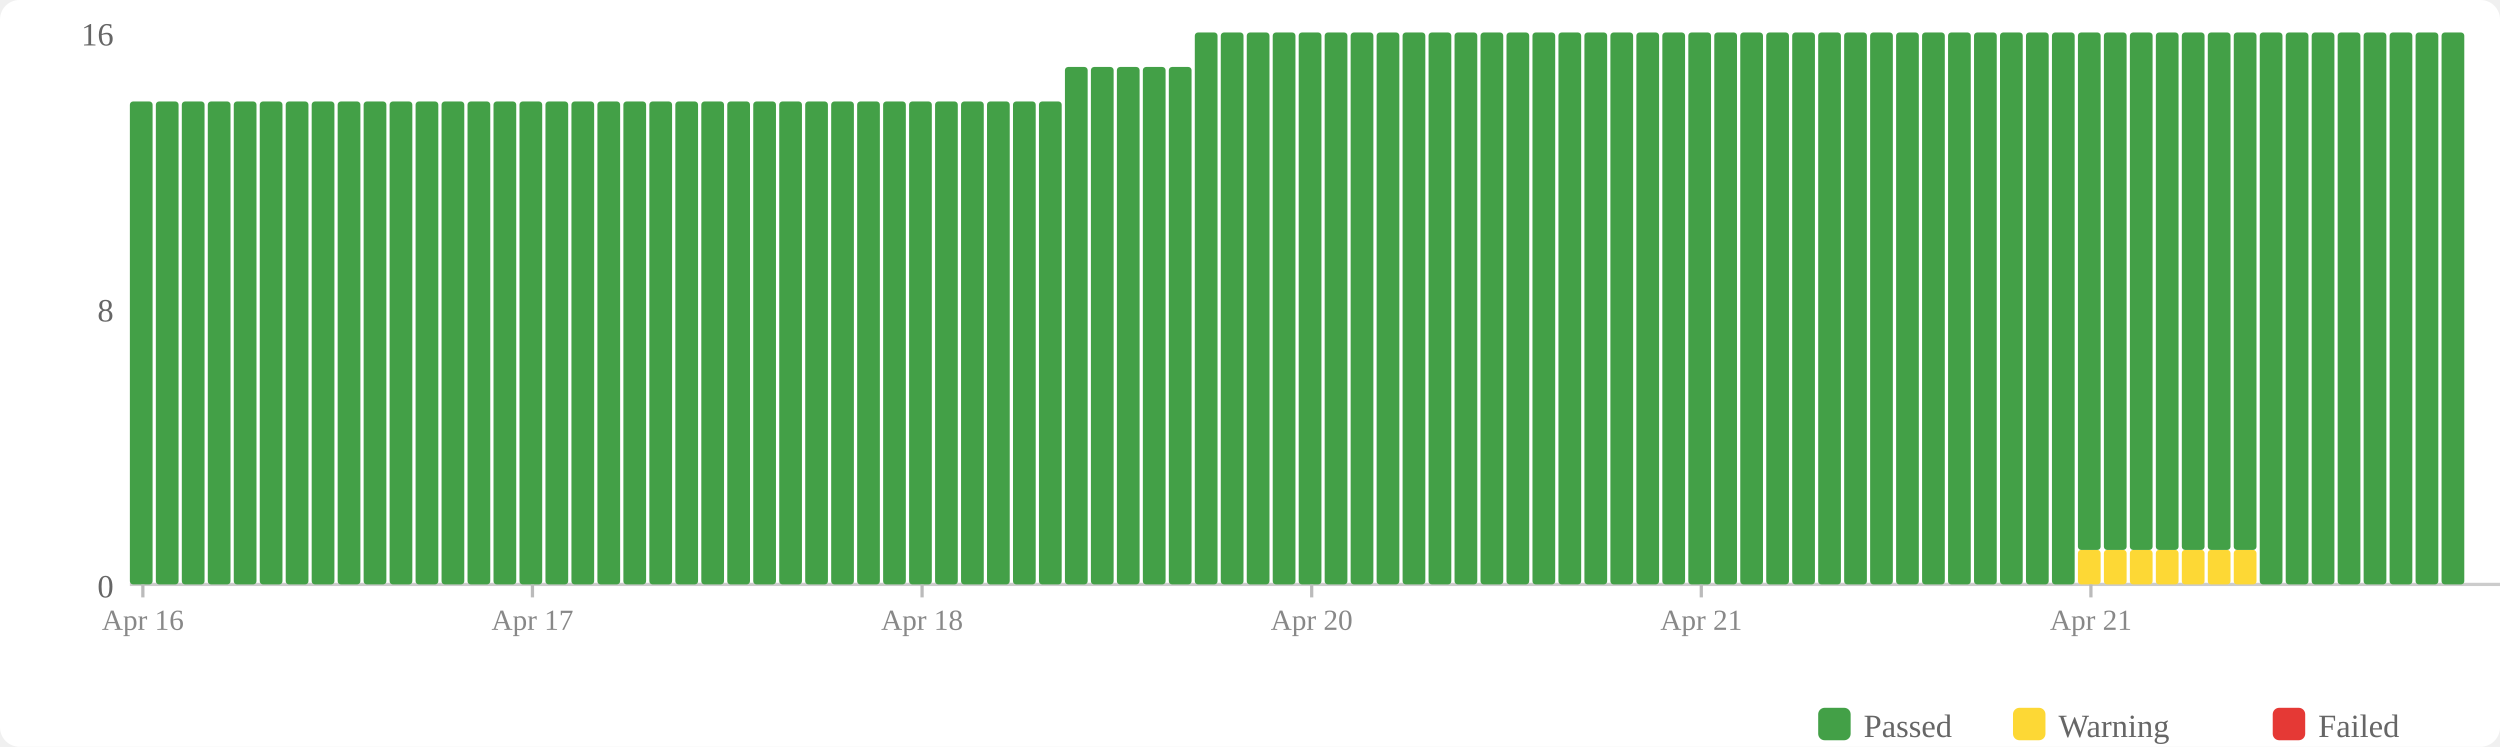
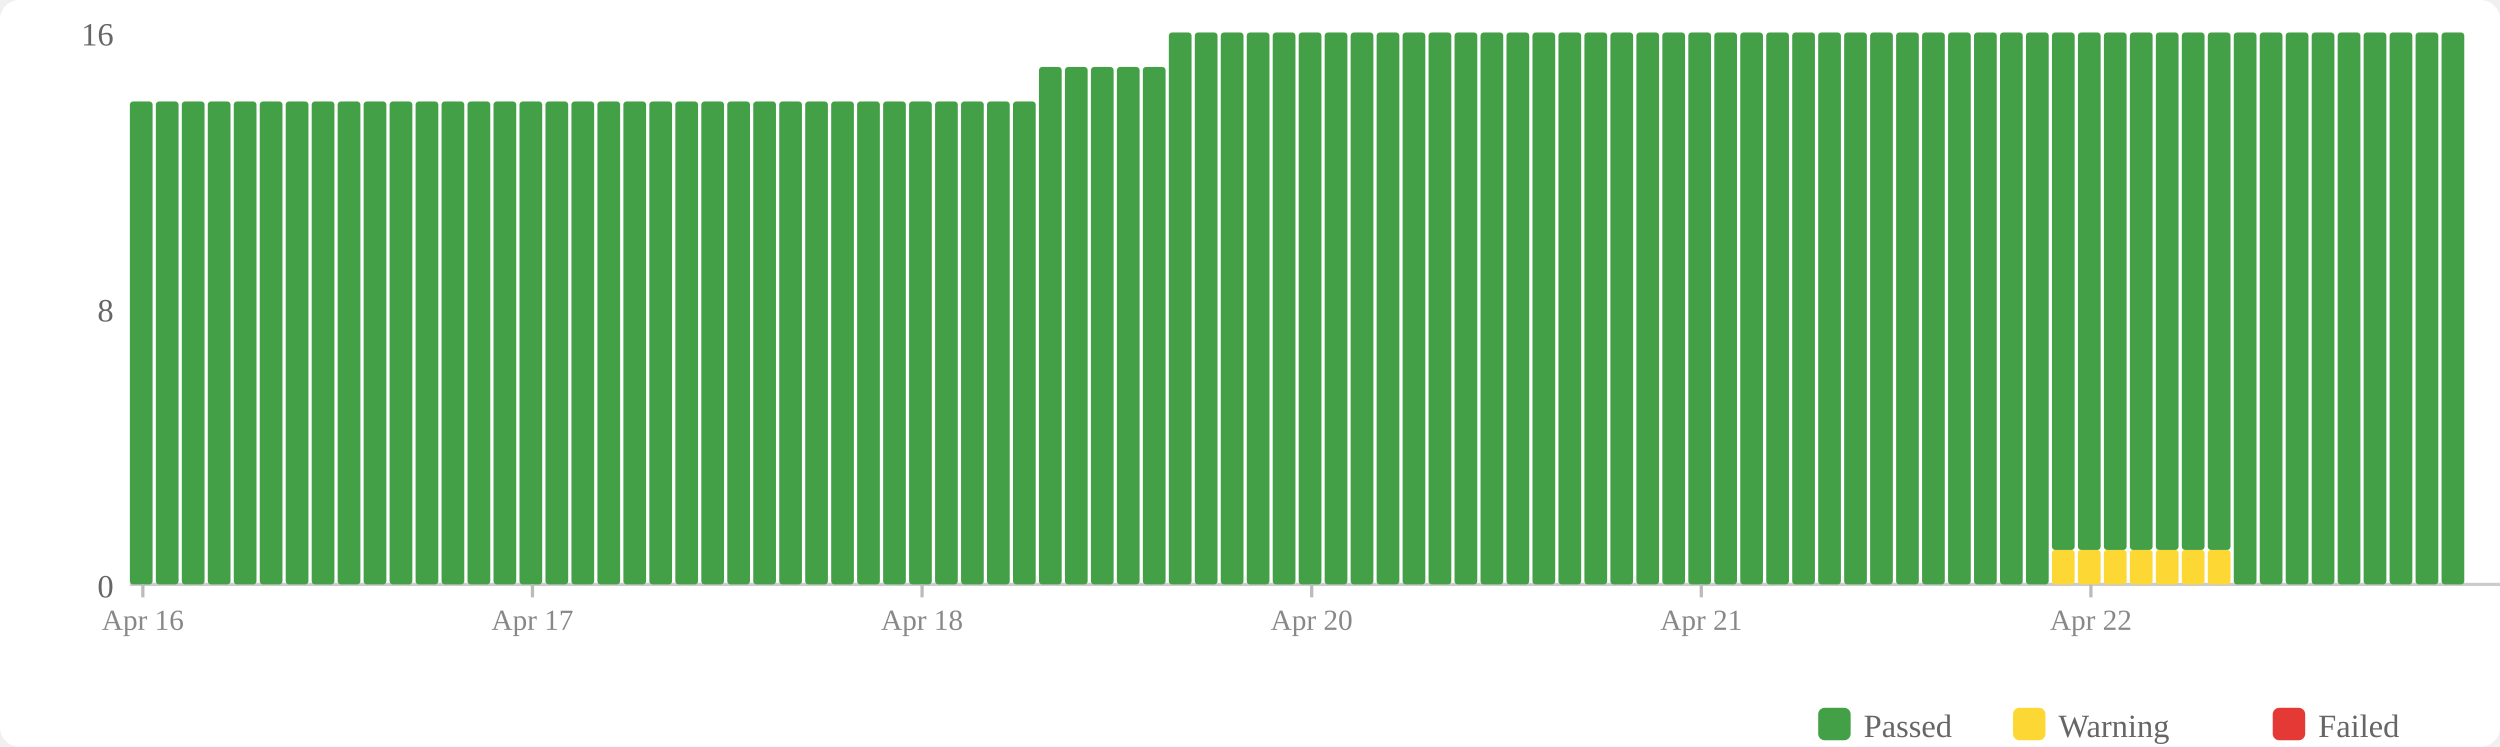
<svg xmlns="http://www.w3.org/2000/svg" width="770" height="230" viewBox="0 0 770 230">
  <rect width="770" height="230" fill="#fff" rx="6" />
  <rect x="560" y="218" width="10" height="10" fill="#43a047" rx="2" />
  <text x="574" y="227" font-size="10" fill="#666">Passed</text>
  <rect x="620" y="218" width="10" height="10" fill="#fdd835" rx="2" />
  <text x="634" y="227" font-size="10" fill="#666">Warning</text>
  <rect x="700" y="218" width="10" height="10" fill="#e53935" rx="2" />
  <text x="714" y="227" font-size="10" fill="#666">Failed</text>
  <text x="35" y="184" text-anchor="end" font-size="10" fill="#666">0</text>
  <text x="35" y="99" text-anchor="end" font-size="10" fill="#666">8</text>
  <text x="35" y="14" text-anchor="end" font-size="10" fill="#666">16</text>
  <line x1="40" y1="180" x2="770" y2="180" stroke="#ccc" stroke-width="1" />
  <rect x="40" y="31.25" width="7" height="148.75" fill="#43a047" rx="1" />
  <rect x="48" y="31.25" width="7" height="148.75" fill="#43a047" rx="1" />
  <rect x="56" y="31.25" width="7" height="148.75" fill="#43a047" rx="1" />
  <rect x="64" y="31.25" width="7" height="148.75" fill="#43a047" rx="1" />
  <rect x="72" y="31.25" width="7" height="148.75" fill="#43a047" rx="1" />
  <rect x="80" y="31.25" width="7" height="148.75" fill="#43a047" rx="1" />
  <rect x="88" y="31.25" width="7" height="148.75" fill="#43a047" rx="1" />
  <rect x="96" y="31.25" width="7" height="148.75" fill="#43a047" rx="1" />
  <rect x="104" y="31.25" width="7" height="148.75" fill="#43a047" rx="1" />
  <rect x="112" y="31.25" width="7" height="148.75" fill="#43a047" rx="1" />
  <rect x="120" y="31.25" width="7" height="148.75" fill="#43a047" rx="1" />
  <rect x="128" y="31.25" width="7" height="148.75" fill="#43a047" rx="1" />
  <rect x="136" y="31.25" width="7" height="148.75" fill="#43a047" rx="1" />
  <rect x="144" y="31.25" width="7" height="148.75" fill="#43a047" rx="1" />
  <rect x="152" y="31.25" width="7" height="148.75" fill="#43a047" rx="1" />
  <rect x="160" y="31.25" width="7" height="148.75" fill="#43a047" rx="1" />
  <rect x="168" y="31.25" width="7" height="148.75" fill="#43a047" rx="1" />
  <rect x="176" y="31.25" width="7" height="148.75" fill="#43a047" rx="1" />
  <rect x="184" y="31.25" width="7" height="148.75" fill="#43a047" rx="1" />
  <rect x="192" y="31.25" width="7" height="148.75" fill="#43a047" rx="1" />
  <rect x="200" y="31.25" width="7" height="148.75" fill="#43a047" rx="1" />
  <rect x="208" y="31.25" width="7" height="148.75" fill="#43a047" rx="1" />
  <rect x="216" y="31.25" width="7" height="148.75" fill="#43a047" rx="1" />
  <rect x="224" y="31.25" width="7" height="148.75" fill="#43a047" rx="1" />
  <rect x="232" y="31.25" width="7" height="148.75" fill="#43a047" rx="1" />
  <rect x="240" y="31.25" width="7" height="148.75" fill="#43a047" rx="1" />
  <rect x="248" y="31.25" width="7" height="148.75" fill="#43a047" rx="1" />
  <rect x="256" y="31.25" width="7" height="148.75" fill="#43a047" rx="1" />
  <rect x="264" y="31.25" width="7" height="148.75" fill="#43a047" rx="1" />
  <rect x="272" y="31.25" width="7" height="148.75" fill="#43a047" rx="1" />
  <rect x="280" y="31.25" width="7" height="148.75" fill="#43a047" rx="1" />
  <rect x="288" y="31.25" width="7" height="148.75" fill="#43a047" rx="1" />
  <rect x="296" y="31.25" width="7" height="148.75" fill="#43a047" rx="1" />
  <rect x="304" y="31.25" width="7" height="148.75" fill="#43a047" rx="1" />
  <rect x="312" y="31.25" width="7" height="148.75" fill="#43a047" rx="1" />
-   <rect x="320" y="31.25" width="7" height="148.75" fill="#43a047" rx="1" />
+   <rect x="320" y="20.625" width="7" height="159.375" fill="#43a047" rx="1" />
  <rect x="328" y="20.625" width="7" height="159.375" fill="#43a047" rx="1" />
  <rect x="336" y="20.625" width="7" height="159.375" fill="#43a047" rx="1" />
  <rect x="344" y="20.625" width="7" height="159.375" fill="#43a047" rx="1" />
  <rect x="352" y="20.625" width="7" height="159.375" fill="#43a047" rx="1" />
-   <rect x="360" y="20.625" width="7" height="159.375" fill="#43a047" rx="1" />
+   <rect x="360" y="10" width="7" height="170" fill="#43a047" rx="1" />
  <rect x="368" y="10" width="7" height="170" fill="#43a047" rx="1" />
  <rect x="376" y="10" width="7" height="170" fill="#43a047" rx="1" />
  <rect x="384" y="10" width="7" height="170" fill="#43a047" rx="1" />
  <rect x="392" y="10" width="7" height="170" fill="#43a047" rx="1" />
  <rect x="400" y="10" width="7" height="170" fill="#43a047" rx="1" />
  <rect x="408" y="10" width="7" height="170" fill="#43a047" rx="1" />
  <rect x="416" y="10" width="7" height="170" fill="#43a047" rx="1" />
  <rect x="424" y="10" width="7" height="170" fill="#43a047" rx="1" />
  <rect x="432" y="10" width="7" height="170" fill="#43a047" rx="1" />
  <rect x="440" y="10" width="7" height="170" fill="#43a047" rx="1" />
  <rect x="448" y="10" width="7" height="170" fill="#43a047" rx="1" />
  <rect x="456" y="10" width="7" height="170" fill="#43a047" rx="1" />
  <rect x="464" y="10" width="7" height="170" fill="#43a047" rx="1" />
  <rect x="472" y="10" width="7" height="170" fill="#43a047" rx="1" />
  <rect x="480" y="10" width="7" height="170" fill="#43a047" rx="1" />
  <rect x="488" y="10" width="7" height="170" fill="#43a047" rx="1" />
  <rect x="496" y="10" width="7" height="170" fill="#43a047" rx="1" />
  <rect x="504" y="10" width="7" height="170" fill="#43a047" rx="1" />
  <rect x="512" y="10" width="7" height="170" fill="#43a047" rx="1" />
  <rect x="520" y="10" width="7" height="170" fill="#43a047" rx="1" />
  <rect x="528" y="10" width="7" height="170" fill="#43a047" rx="1" />
  <rect x="536" y="10" width="7" height="170" fill="#43a047" rx="1" />
  <rect x="544" y="10" width="7" height="170" fill="#43a047" rx="1" />
  <rect x="552" y="10" width="7" height="170" fill="#43a047" rx="1" />
  <rect x="560" y="10" width="7" height="170" fill="#43a047" rx="1" />
  <rect x="568" y="10" width="7" height="170" fill="#43a047" rx="1" />
  <rect x="576" y="10" width="7" height="170" fill="#43a047" rx="1" />
  <rect x="584" y="10" width="7" height="170" fill="#43a047" rx="1" />
  <rect x="592" y="10" width="7" height="170" fill="#43a047" rx="1" />
  <rect x="600" y="10" width="7" height="170" fill="#43a047" rx="1" />
  <rect x="608" y="10" width="7" height="170" fill="#43a047" rx="1" />
  <rect x="616" y="10" width="7" height="170" fill="#43a047" rx="1" />
  <rect x="624" y="10" width="7" height="170" fill="#43a047" rx="1" />
-   <rect x="632" y="10" width="7" height="170" fill="#43a047" rx="1" />
+   <rect x="632" y="169.375" width="7" height="10.625" fill="#fdd835" rx="1" />
+   <rect x="632" y="10" width="7" height="159.375" fill="#43a047" rx="1" />
  <rect x="640" y="169.375" width="7" height="10.625" fill="#fdd835" rx="1" />
  <rect x="640" y="10" width="7" height="159.375" fill="#43a047" rx="1" />
  <rect x="648" y="169.375" width="7" height="10.625" fill="#fdd835" rx="1" />
  <rect x="648" y="10" width="7" height="159.375" fill="#43a047" rx="1" />
  <rect x="656" y="169.375" width="7" height="10.625" fill="#fdd835" rx="1" />
  <rect x="656" y="10" width="7" height="159.375" fill="#43a047" rx="1" />
  <rect x="664" y="169.375" width="7" height="10.625" fill="#fdd835" rx="1" />
  <rect x="664" y="10" width="7" height="159.375" fill="#43a047" rx="1" />
  <rect x="672" y="169.375" width="7" height="10.625" fill="#fdd835" rx="1" />
  <rect x="672" y="10" width="7" height="159.375" fill="#43a047" rx="1" />
  <rect x="680" y="169.375" width="7" height="10.625" fill="#fdd835" rx="1" />
  <rect x="680" y="10" width="7" height="159.375" fill="#43a047" rx="1" />
-   <rect x="688" y="169.375" width="7" height="10.625" fill="#fdd835" rx="1" />
-   <rect x="688" y="10" width="7" height="159.375" fill="#43a047" rx="1" />
+   <rect x="688" y="10" width="7" height="170" fill="#43a047" rx="1" />
  <rect x="696" y="10" width="7" height="170" fill="#43a047" rx="1" />
  <rect x="704" y="10" width="7" height="170" fill="#43a047" rx="1" />
  <rect x="712" y="10" width="7" height="170" fill="#43a047" rx="1" />
  <rect x="720" y="10" width="7" height="170" fill="#43a047" rx="1" />
  <rect x="728" y="10" width="7" height="170" fill="#43a047" rx="1" />
  <rect x="736" y="10" width="7" height="170" fill="#43a047" rx="1" />
  <rect x="744" y="10" width="7" height="170" fill="#43a047" rx="1" />
  <rect x="752" y="10" width="7" height="170" fill="#43a047" rx="1" />
  <line x1="44.0" y1="180" x2="44.0" y2="184" stroke="#bbb" stroke-width="1" />
  <text x="44.0" y="194" text-anchor="middle" font-size="9" fill="#888">Apr 16</text>
  <line x1="164.0" y1="180" x2="164.0" y2="184" stroke="#bbb" stroke-width="1" />
  <text x="164.0" y="194" text-anchor="middle" font-size="9" fill="#888">Apr 17</text>
  <line x1="284.0" y1="180" x2="284.0" y2="184" stroke="#bbb" stroke-width="1" />
  <text x="284.0" y="194" text-anchor="middle" font-size="9" fill="#888">Apr 18</text>
  <line x1="404.0" y1="180" x2="404.0" y2="184" stroke="#bbb" stroke-width="1" />
  <text x="404.0" y="194" text-anchor="middle" font-size="9" fill="#888">Apr 20</text>
  <line x1="524.0" y1="180" x2="524.0" y2="184" stroke="#bbb" stroke-width="1" />
  <text x="524.0" y="194" text-anchor="middle" font-size="9" fill="#888">Apr 21</text>
  <line x1="644.0" y1="180" x2="644.0" y2="184" stroke="#bbb" stroke-width="1" />
-   <text x="644.0" y="194" text-anchor="middle" font-size="9" fill="#888">Apr 21</text>
+   <text x="644.0" y="194" text-anchor="middle" font-size="9" fill="#888">Apr 22</text>
</svg>
